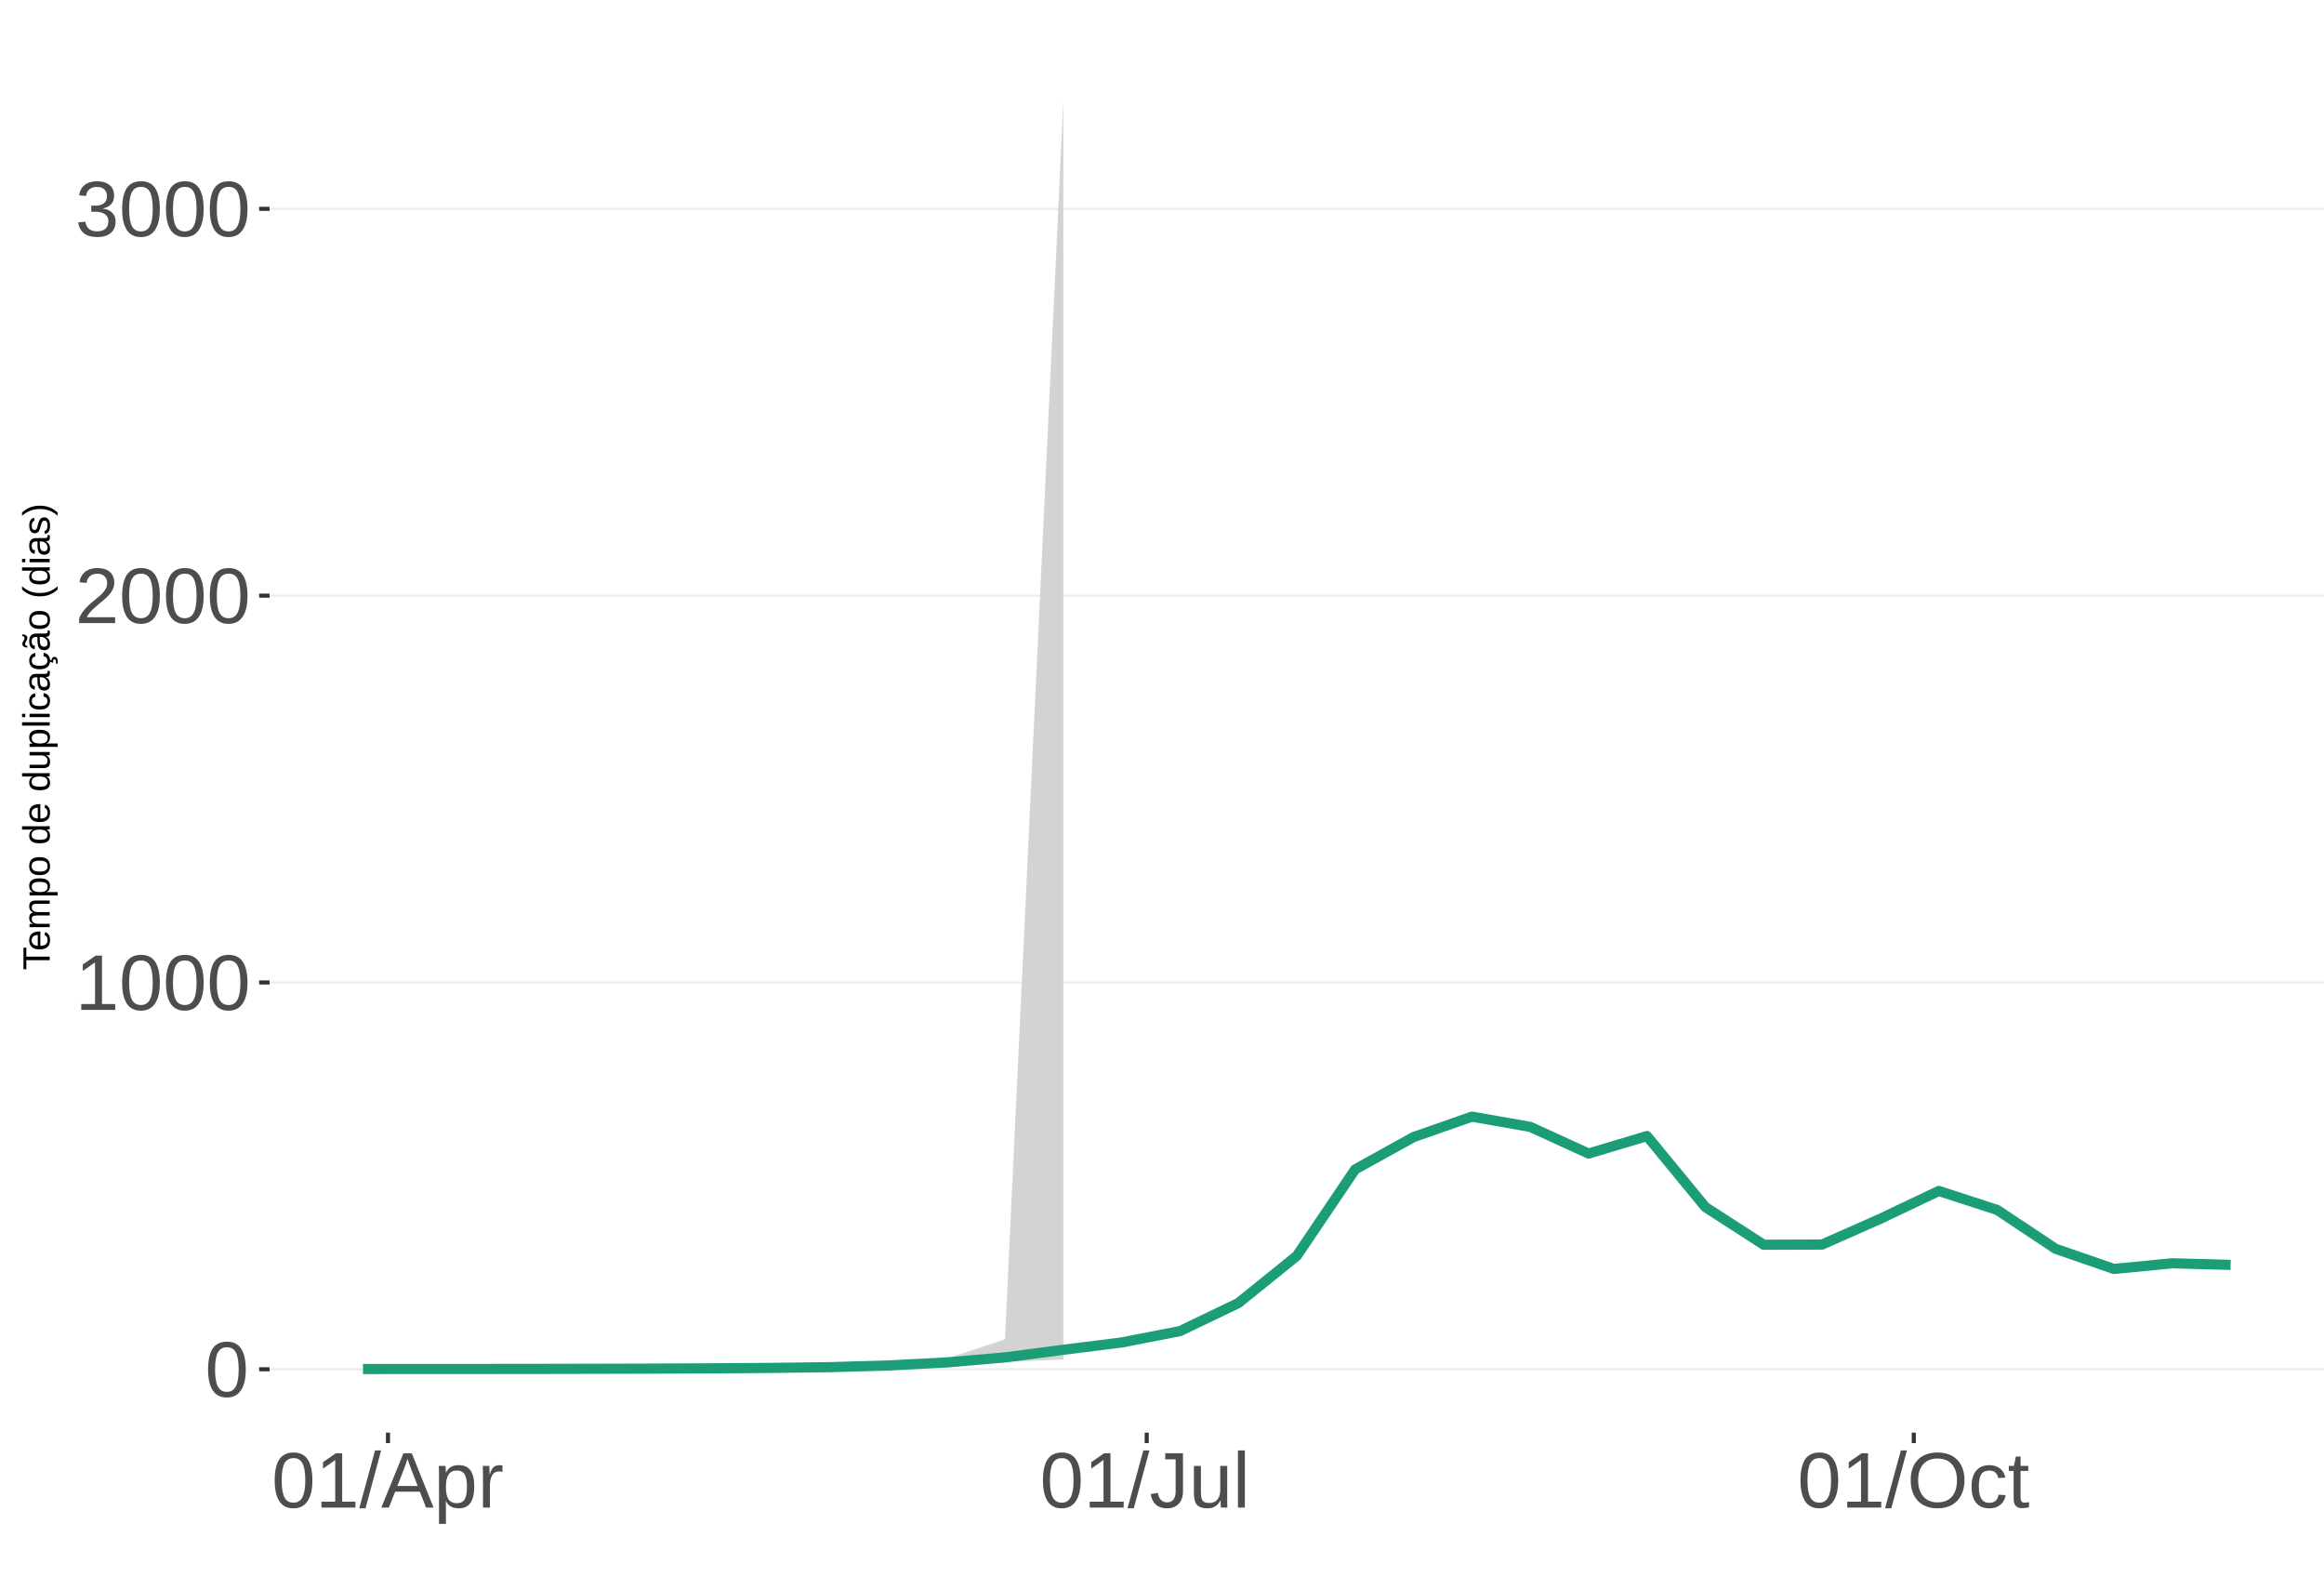
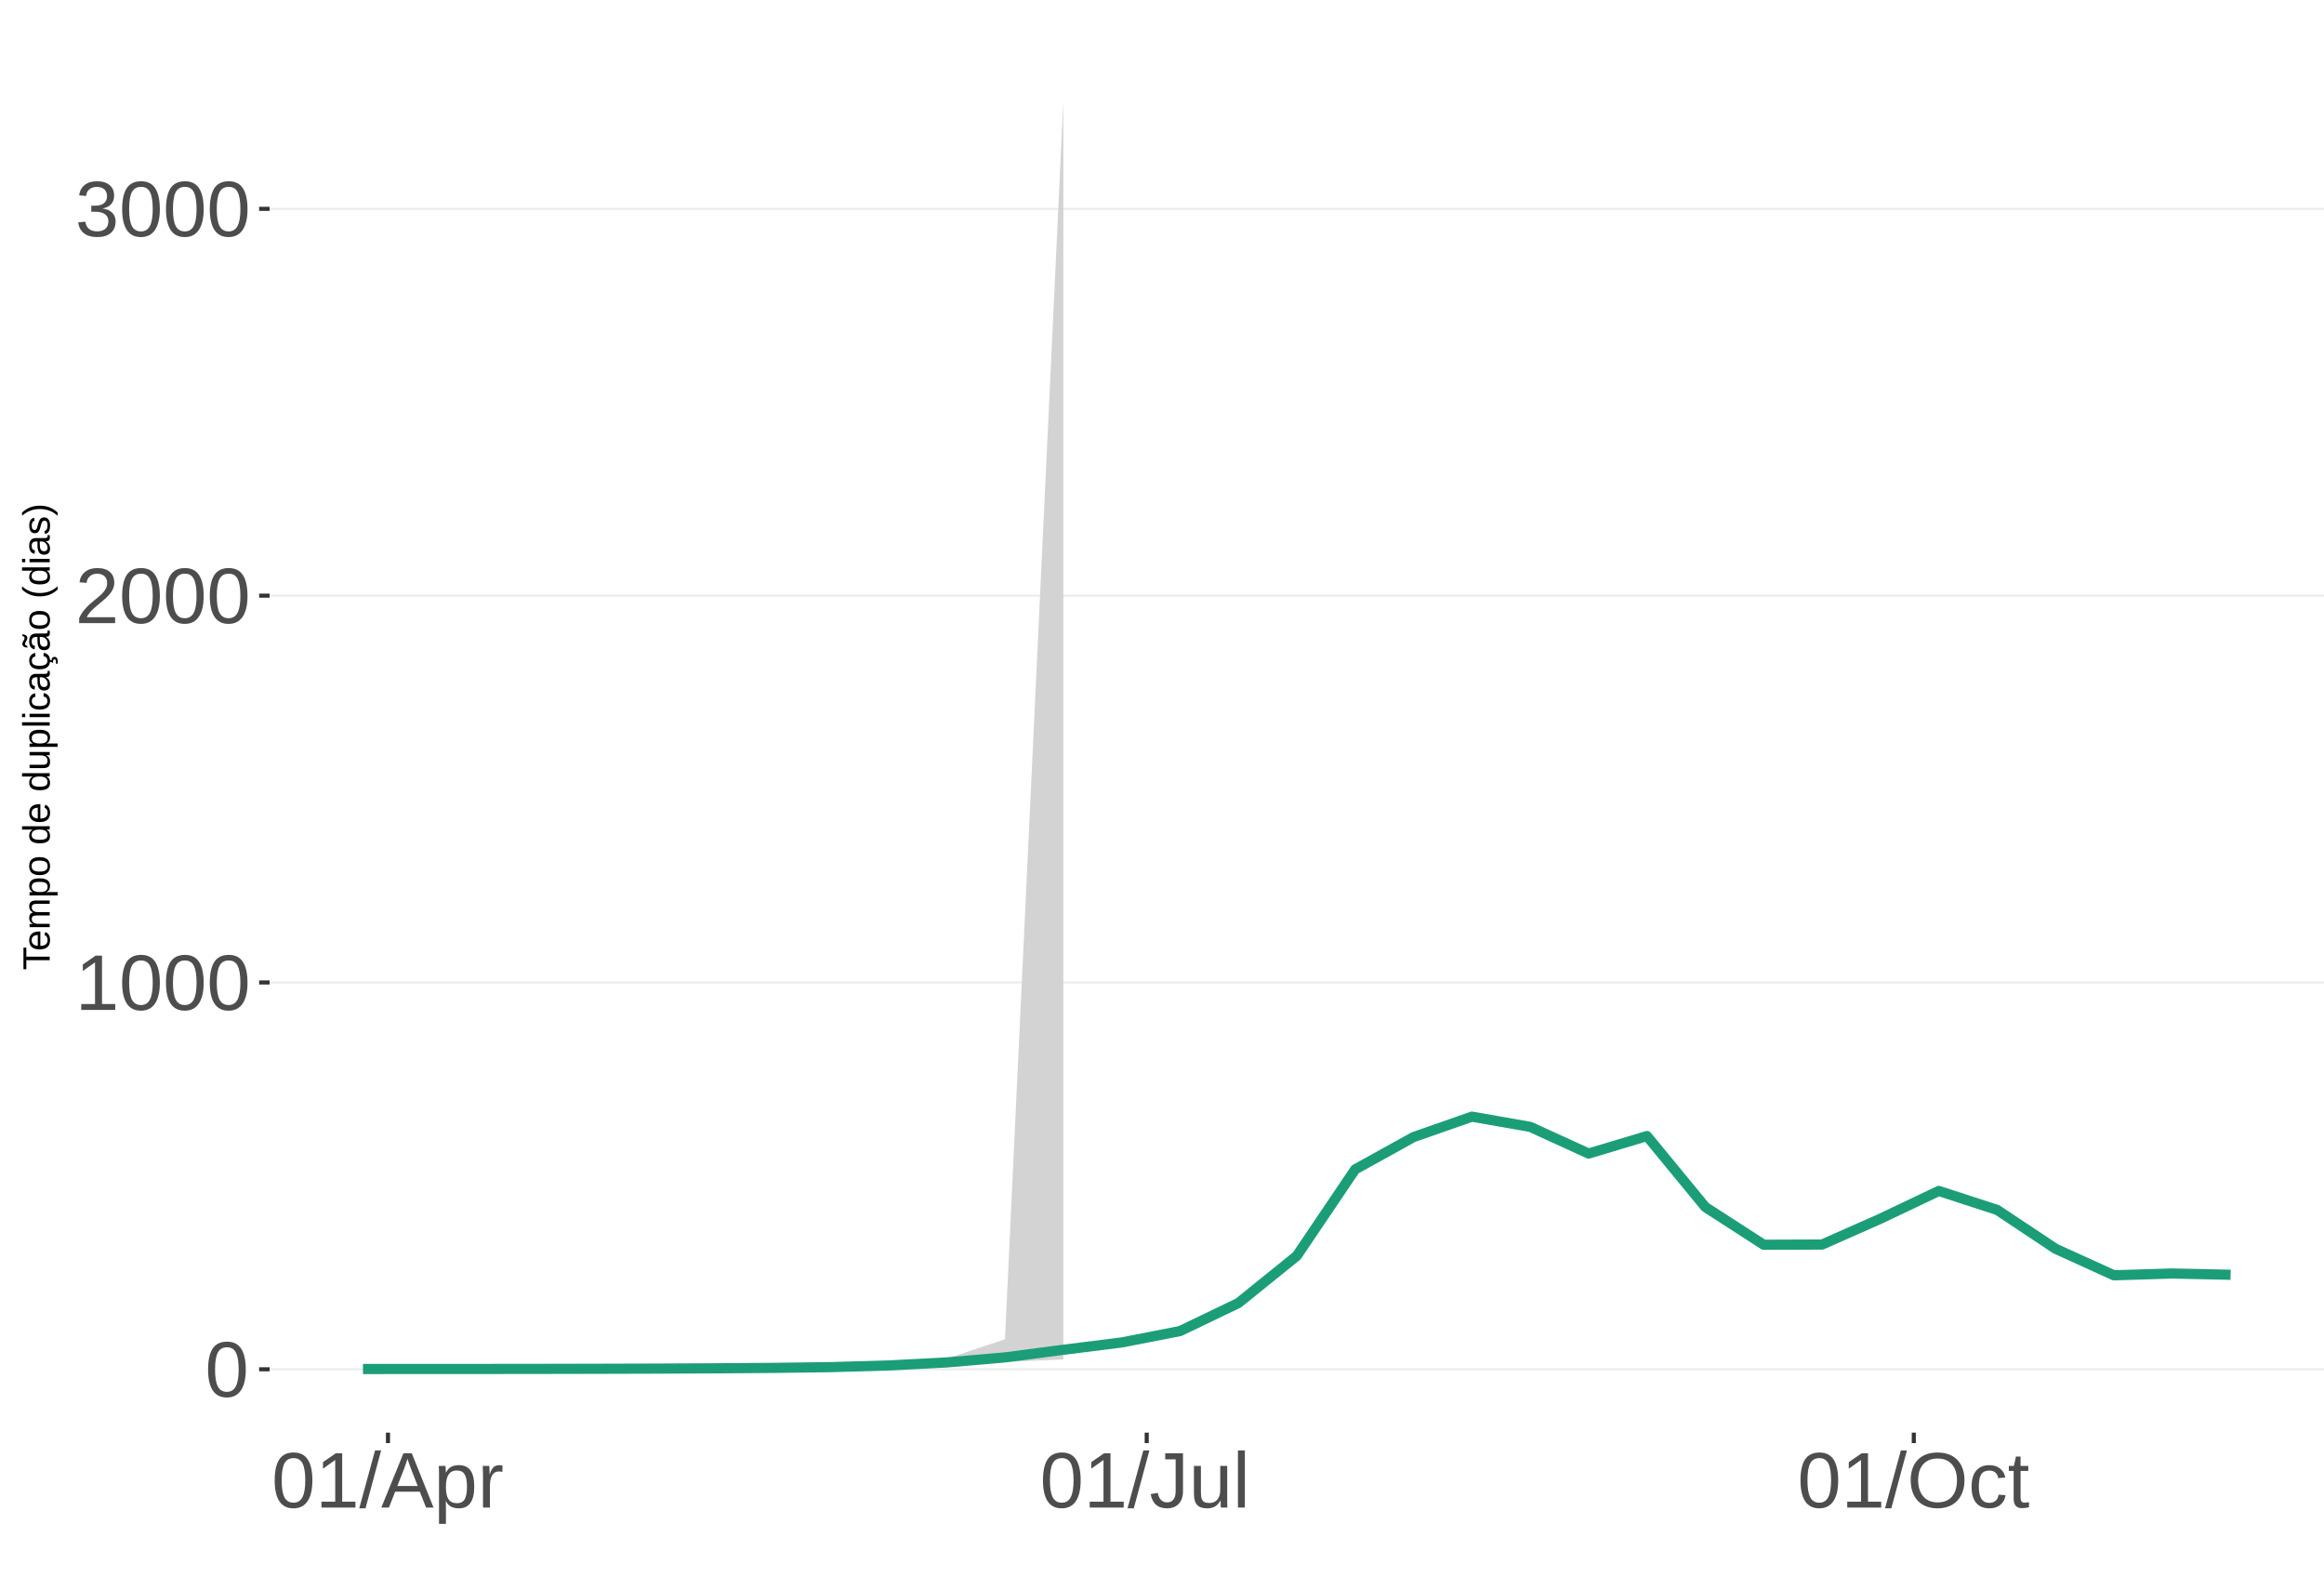
<svg xmlns="http://www.w3.org/2000/svg" xmlns:xlink="http://www.w3.org/1999/xlink" width="609pt" height="413pt" viewBox="0 0 609 413" version="1.1">
  <defs>
    <g>
      <symbol overflow="visible" id="glyph0-0">
        <path style="stroke:none;" d="M 2.062 -14.219 L 13.422 -14.219 L 13.422 0 L 2.062 0 Z M 2.828 -13.438 L 2.828 -0.766 L 12.641 -0.766 L 12.641 -13.438 Z M 2.828 -13.438 " />
      </symbol>
      <symbol overflow="visible" id="glyph0-1">
        <path style="stroke:none;" d="M 10.688 -7.109 C 10.688 -4.734 10.266 -2.922 9.422 -1.672 C 8.586 -0.422 7.352 0.203 5.719 0.203 C 4.082 0.203 2.852 -0.414 2.031 -1.656 C 1.219 -2.906 0.812 -4.723 0.812 -7.109 C 0.812 -9.547 1.207 -11.375 2 -12.594 C 2.801 -13.812 4.062 -14.422 5.781 -14.422 C 7.457 -14.422 8.691 -13.805 9.484 -12.578 C 10.285 -11.348 10.688 -9.523 10.688 -7.109 Z M 8.828 -7.109 C 8.828 -9.16 8.586 -10.645 8.109 -11.562 C 7.641 -12.488 6.863 -12.953 5.781 -12.953 C 4.664 -12.953 3.863 -12.5 3.375 -11.594 C 2.883 -10.688 2.641 -9.191 2.641 -7.109 C 2.641 -5.086 2.883 -3.609 3.375 -2.672 C 3.875 -1.742 4.66 -1.281 5.734 -1.281 C 6.805 -1.281 7.586 -1.754 8.078 -2.703 C 8.578 -3.66 8.828 -5.129 8.828 -7.109 Z M 8.828 -7.109 " />
      </symbol>
      <symbol overflow="visible" id="glyph0-2">
        <path style="stroke:none;" d="M 1.578 0 L 1.578 -1.547 L 5.188 -1.547 L 5.188 -12.469 L 1.984 -10.188 L 1.984 -11.906 L 5.344 -14.219 L 7.016 -14.219 L 7.016 -1.547 L 10.484 -1.547 L 10.484 0 Z M 1.578 0 " />
      </symbol>
      <symbol overflow="visible" id="glyph0-3">
        <path style="stroke:none;" d="M 1.031 0 L 1.031 -1.281 C 1.375 -2.07 1.789 -2.766 2.281 -3.359 C 2.781 -3.961 3.301 -4.508 3.844 -5 C 4.395 -5.488 4.938 -5.941 5.469 -6.359 C 6.008 -6.773 6.492 -7.191 6.922 -7.609 C 7.348 -8.023 7.691 -8.461 7.953 -8.922 C 8.223 -9.379 8.359 -9.895 8.359 -10.469 C 8.359 -11.25 8.129 -11.852 7.672 -12.281 C 7.211 -12.719 6.578 -12.938 5.766 -12.938 C 4.992 -12.938 4.359 -12.723 3.859 -12.297 C 3.359 -11.879 3.062 -11.289 2.969 -10.531 L 1.125 -10.703 C 1.258 -11.836 1.738 -12.738 2.562 -13.406 C 3.395 -14.082 4.461 -14.422 5.766 -14.422 C 7.203 -14.422 8.305 -14.082 9.078 -13.406 C 9.848 -12.727 10.234 -11.77 10.234 -10.531 C 10.234 -9.977 10.102 -9.426 9.844 -8.875 C 9.594 -8.332 9.219 -7.789 8.719 -7.25 C 8.227 -6.707 7.281 -5.863 5.875 -4.719 C 5.094 -4.082 4.473 -3.508 4.016 -3 C 3.566 -2.5 3.238 -2.016 3.031 -1.547 L 10.453 -1.547 L 10.453 0 Z M 1.031 0 " />
      </symbol>
      <symbol overflow="visible" id="glyph0-4">
        <path style="stroke:none;" d="M 10.578 -3.922 C 10.578 -2.609 10.16 -1.594 9.328 -0.875 C 8.492 -0.156 7.305 0.203 5.766 0.203 C 4.316 0.203 3.164 -0.117 2.312 -0.766 C 1.457 -1.422 0.945 -2.383 0.781 -3.656 L 2.656 -3.828 C 2.906 -2.141 3.941 -1.297 5.766 -1.297 C 6.672 -1.297 7.383 -1.52 7.906 -1.969 C 8.426 -2.426 8.688 -3.098 8.688 -3.984 C 8.688 -4.754 8.391 -5.352 7.797 -5.781 C 7.203 -6.219 6.344 -6.438 5.219 -6.438 L 4.203 -6.438 L 4.203 -8.016 L 5.188 -8.016 C 6.176 -8.016 6.945 -8.227 7.5 -8.656 C 8.051 -9.094 8.328 -9.695 8.328 -10.469 C 8.328 -11.227 8.102 -11.828 7.656 -12.266 C 7.207 -12.711 6.539 -12.938 5.656 -12.938 C 4.852 -12.938 4.203 -12.727 3.703 -12.312 C 3.211 -11.906 2.93 -11.328 2.859 -10.578 L 1.031 -10.719 C 1.164 -11.883 1.645 -12.789 2.469 -13.438 C 3.301 -14.094 4.367 -14.422 5.672 -14.422 C 7.098 -14.422 8.207 -14.086 9 -13.422 C 9.789 -12.766 10.188 -11.844 10.188 -10.656 C 10.188 -9.75 9.93 -9.008 9.422 -8.438 C 8.91 -7.875 8.176 -7.492 7.219 -7.297 L 7.219 -7.25 C 8.281 -7.133 9.102 -6.773 9.688 -6.172 C 10.281 -5.578 10.578 -4.828 10.578 -3.922 Z M 10.578 -3.922 " />
      </symbol>
      <symbol overflow="visible" id="glyph0-5">
        <path style="stroke:none;" d="M 0 0.203 L 4.141 -14.969 L 5.734 -14.969 L 1.641 0.203 Z M 0 0.203 " />
      </symbol>
      <symbol overflow="visible" id="glyph0-6">
        <path style="stroke:none;" d="M 11.766 0 L 10.141 -4.156 L 3.672 -4.156 L 2.031 0 L 0.047 0 L 5.844 -14.219 L 8.031 -14.219 L 13.734 0 Z M 6.906 -12.766 L 6.812 -12.469 C 6.645 -11.914 6.398 -11.203 6.078 -10.328 L 4.25 -5.656 L 9.578 -5.656 L 7.75 -10.344 C 7.562 -10.812 7.375 -11.336 7.188 -11.922 Z M 6.906 -12.766 " />
      </symbol>
      <symbol overflow="visible" id="glyph0-7">
        <path style="stroke:none;" d="M 10.625 -5.5 C 10.625 -1.695 9.285 0.203 6.609 0.203 C 4.922 0.203 3.789 -0.426 3.219 -1.688 L 3.172 -1.688 C 3.191 -1.633 3.203 -1.066 3.203 0.016 L 3.203 4.281 L 1.391 4.281 L 1.391 -8.688 C 1.391 -9.812 1.367 -10.551 1.328 -10.906 L 3.094 -10.906 C 3.094 -10.883 3.098 -10.789 3.109 -10.625 C 3.129 -10.457 3.145 -10.203 3.156 -9.859 C 3.176 -9.516 3.188 -9.281 3.188 -9.156 L 3.234 -9.156 C 3.555 -9.832 3.984 -10.328 4.516 -10.641 C 5.047 -10.953 5.742 -11.109 6.609 -11.109 C 7.953 -11.109 8.957 -10.656 9.625 -9.75 C 10.289 -8.852 10.625 -7.438 10.625 -5.5 Z M 8.719 -5.469 C 8.719 -6.988 8.508 -8.07 8.094 -8.719 C 7.688 -9.375 7.035 -9.703 6.141 -9.703 C 5.422 -9.703 4.859 -9.551 4.453 -9.25 C 4.047 -8.945 3.734 -8.473 3.516 -7.828 C 3.305 -7.191 3.203 -6.359 3.203 -5.328 C 3.203 -3.891 3.43 -2.832 3.891 -2.156 C 4.348 -1.477 5.094 -1.141 6.125 -1.141 C 7.02 -1.141 7.676 -1.469 8.094 -2.125 C 8.508 -2.789 8.719 -3.906 8.719 -5.469 Z M 8.719 -5.469 " />
      </symbol>
      <symbol overflow="visible" id="glyph0-8">
        <path style="stroke:none;" d="M 1.438 0 L 1.438 -8.375 C 1.438 -9.133 1.414 -9.977 1.375 -10.906 L 3.094 -10.906 C 3.145 -9.676 3.172 -8.938 3.172 -8.688 L 3.203 -8.688 C 3.492 -9.625 3.828 -10.258 4.203 -10.594 C 4.578 -10.938 5.109 -11.109 5.797 -11.109 C 6.035 -11.109 6.281 -11.078 6.531 -11.016 L 6.531 -9.344 C 6.289 -9.414 5.969 -9.453 5.562 -9.453 C 4.812 -9.453 4.238 -9.125 3.844 -8.469 C 3.445 -7.82 3.25 -6.895 3.25 -5.688 L 3.25 0 Z M 1.438 0 " />
      </symbol>
      <symbol overflow="visible" id="glyph0-9">
        <path style="stroke:none;" d="M 4.609 0.203 C 2.203 0.203 0.773 -1.039 0.328 -3.531 L 2.203 -3.844 C 2.328 -3.062 2.598 -2.453 3.016 -2.016 C 3.441 -1.578 3.977 -1.359 4.625 -1.359 C 5.32 -1.359 5.867 -1.598 6.266 -2.078 C 6.672 -2.555 6.875 -3.266 6.875 -4.203 L 6.875 -12.641 L 4.141 -12.641 L 4.141 -14.219 L 8.797 -14.219 L 8.797 -4.234 C 8.797 -2.859 8.422 -1.773 7.672 -0.984 C 6.93 -0.191 5.91 0.203 4.609 0.203 Z M 4.609 0.203 " />
      </symbol>
      <symbol overflow="visible" id="glyph0-10">
        <path style="stroke:none;" d="M 3.172 -10.906 L 3.172 -4 C 3.172 -3.281 3.238 -2.719 3.375 -2.312 C 3.52 -1.914 3.742 -1.629 4.047 -1.453 C 4.359 -1.285 4.816 -1.203 5.422 -1.203 C 6.297 -1.203 6.984 -1.5 7.484 -2.094 C 7.984 -2.695 8.234 -3.531 8.234 -4.594 L 8.234 -10.906 L 10.062 -10.906 L 10.062 -2.328 C 10.062 -1.055 10.078 -0.281 10.109 0 L 8.406 0 C 8.395 -0.031 8.383 -0.117 8.375 -0.266 C 8.375 -0.422 8.367 -0.594 8.359 -0.781 C 8.348 -0.969 8.336 -1.328 8.328 -1.859 L 8.297 -1.859 C 7.879 -1.109 7.395 -0.578 6.844 -0.266 C 6.289 0.047 5.609 0.203 4.797 0.203 C 3.598 0.203 2.723 -0.094 2.172 -0.688 C 1.617 -1.281 1.344 -2.266 1.344 -3.641 L 1.344 -10.906 Z M 3.172 -10.906 " />
      </symbol>
      <symbol overflow="visible" id="glyph0-11">
        <path style="stroke:none;" d="M 1.391 0 L 1.391 -14.969 L 3.203 -14.969 L 3.203 0 Z M 1.391 0 " />
      </symbol>
      <symbol overflow="visible" id="glyph0-12">
        <path style="stroke:none;" d="M 15.078 -7.172 C 15.078 -5.68 14.789 -4.379 14.219 -3.266 C 13.656 -2.148 12.844 -1.289 11.781 -0.688 C 10.719 -0.094 9.461 0.203 8.016 0.203 C 6.555 0.203 5.297 -0.094 4.234 -0.688 C 3.18 -1.281 2.375 -2.133 1.812 -3.25 C 1.258 -4.375 0.984 -5.68 0.984 -7.172 C 0.984 -9.441 1.602 -11.219 2.844 -12.5 C 4.082 -13.781 5.812 -14.422 8.031 -14.422 C 9.477 -14.422 10.734 -14.133 11.797 -13.562 C 12.859 -12.988 13.672 -12.148 14.234 -11.047 C 14.797 -9.953 15.078 -8.66 15.078 -7.172 Z M 13.109 -7.172 C 13.109 -8.941 12.664 -10.328 11.781 -11.328 C 10.895 -12.336 9.645 -12.844 8.031 -12.844 C 6.406 -12.844 5.148 -12.344 4.266 -11.344 C 3.379 -10.352 2.938 -8.961 2.938 -7.172 C 2.938 -5.391 3.383 -3.973 4.281 -2.922 C 5.176 -1.879 6.422 -1.359 8.016 -1.359 C 9.66 -1.359 10.922 -1.863 11.797 -2.875 C 12.672 -3.883 13.109 -5.316 13.109 -7.172 Z M 13.109 -7.172 " />
      </symbol>
      <symbol overflow="visible" id="glyph0-13">
        <path style="stroke:none;" d="M 2.781 -5.5 C 2.781 -4.051 3.004 -2.977 3.453 -2.281 C 3.91 -1.582 4.602 -1.234 5.531 -1.234 C 6.176 -1.234 6.711 -1.406 7.141 -1.75 C 7.578 -2.102 7.848 -2.645 7.953 -3.375 L 9.781 -3.25 C 9.645 -2.195 9.195 -1.359 8.438 -0.734 C 7.688 -0.109 6.734 0.203 5.578 0.203 C 4.047 0.203 2.879 -0.273 2.078 -1.234 C 1.273 -2.203 0.875 -3.613 0.875 -5.469 C 0.875 -7.301 1.273 -8.695 2.078 -9.656 C 2.891 -10.625 4.051 -11.109 5.562 -11.109 C 6.676 -11.109 7.598 -10.816 8.328 -10.234 C 9.066 -9.66 9.531 -8.867 9.719 -7.859 L 7.859 -7.719 C 7.766 -8.32 7.523 -8.801 7.141 -9.156 C 6.754 -9.508 6.207 -9.688 5.5 -9.688 C 4.539 -9.688 3.848 -9.367 3.422 -8.734 C 2.992 -8.098 2.781 -7.02 2.781 -5.5 Z M 2.781 -5.5 " />
      </symbol>
      <symbol overflow="visible" id="glyph0-14">
        <path style="stroke:none;" d="M 5.594 -0.078 C 4.988 0.078 4.375 0.156 3.75 0.156 C 2.301 0.156 1.578 -0.664 1.578 -2.312 L 1.578 -9.594 L 0.312 -9.594 L 0.312 -10.906 L 1.641 -10.906 L 2.172 -13.359 L 3.391 -13.359 L 3.391 -10.906 L 5.406 -10.906 L 5.406 -9.594 L 3.391 -9.594 L 3.391 -2.703 C 3.391 -2.18 3.473 -1.812 3.641 -1.594 C 3.816 -1.383 4.113 -1.281 4.531 -1.281 C 4.781 -1.281 5.133 -1.328 5.594 -1.422 Z M 5.594 -0.078 " />
      </symbol>
      <symbol overflow="visible" id="glyph1-0">
        <path style="stroke:none;" d="M -6.875 -1 L -6.875 -6.5 L 0 -6.5 L 0 -1 Z M -6.516 -1.375 L -0.375 -1.375 L -0.375 -6.125 L -6.516 -6.125 Z M -6.516 -1.375 " />
      </symbol>
      <symbol overflow="visible" id="glyph1-1">
        <path style="stroke:none;" d="M -6.125 -3.516 L 0 -3.516 L 0 -2.594 L -6.125 -2.594 L -6.125 -0.219 L -6.875 -0.219 L -6.875 -5.875 L -6.125 -5.875 Z M -6.125 -3.516 " />
      </symbol>
      <symbol overflow="visible" id="glyph1-2">
        <path style="stroke:none;" d="M -2.453 -1.344 C -1.848 -1.344 -1.379 -1.469 -1.047 -1.719 C -0.723 -1.969 -0.562 -2.336 -0.562 -2.828 C -0.562 -3.203 -0.633 -3.504 -0.781 -3.734 C -0.938 -3.961 -1.133 -4.117 -1.375 -4.203 L -1.156 -4.969 C -0.32 -4.656 0.094 -3.941 0.094 -2.828 C 0.094 -2.047 -0.133 -1.445 -0.594 -1.031 C -1.062 -0.625 -1.754 -0.422 -2.672 -0.422 C -3.547 -0.422 -4.211 -0.625 -4.672 -1.031 C -5.141 -1.445 -5.375 -2.031 -5.375 -2.781 C -5.375 -4.344 -4.441 -5.125 -2.578 -5.125 L -2.453 -5.125 Z M -3.125 -4.203 C -3.688 -4.16 -4.094 -4.02 -4.344 -3.781 C -4.602 -3.551 -4.734 -3.219 -4.734 -2.781 C -4.734 -2.352 -4.586 -2.016 -4.297 -1.766 C -4.016 -1.516 -3.625 -1.379 -3.125 -1.359 Z M -3.125 -4.203 " />
      </symbol>
      <symbol overflow="visible" id="glyph1-3">
        <path style="stroke:none;" d="M 0 -3.75 L -3.344 -3.75 C -3.852 -3.75 -4.207 -3.676 -4.406 -3.531 C -4.602 -3.395 -4.703 -3.145 -4.703 -2.781 C -4.703 -2.406 -4.555 -2.109 -4.266 -1.891 C -3.984 -1.672 -3.582 -1.562 -3.062 -1.562 L 0 -1.562 L 0 -0.688 L -4.156 -0.688 C -4.77 -0.688 -5.145 -0.68 -5.281 -0.672 L -5.281 -1.5 C -5.27 -1.5 -5.227 -1.5 -5.156 -1.5 C -5.082 -1.508 -5 -1.516 -4.906 -1.516 C -4.812 -1.523 -4.633 -1.531 -4.375 -1.531 L -4.375 -1.547 C -4.75 -1.734 -5.008 -1.945 -5.156 -2.188 C -5.301 -2.438 -5.375 -2.738 -5.375 -3.094 C -5.375 -3.488 -5.297 -3.801 -5.141 -4.031 C -4.984 -4.27 -4.727 -4.438 -4.375 -4.531 L -4.375 -4.547 C -4.727 -4.723 -4.984 -4.941 -5.141 -5.203 C -5.297 -5.461 -5.375 -5.773 -5.375 -6.141 C -5.375 -6.672 -5.227 -7.055 -4.938 -7.297 C -4.656 -7.547 -4.18 -7.672 -3.516 -7.672 L 0 -7.672 L 0 -6.797 L -3.344 -6.797 C -3.852 -6.797 -4.207 -6.723 -4.406 -6.578 C -4.602 -6.441 -4.703 -6.191 -4.703 -5.828 C -4.703 -5.453 -4.555 -5.156 -4.266 -4.938 C -3.984 -4.727 -3.582 -4.625 -3.062 -4.625 L 0 -4.625 Z M 0 -3.75 " />
      </symbol>
      <symbol overflow="visible" id="glyph1-4">
        <path style="stroke:none;" d="M -2.672 -5.141 C -0.828 -5.141 0.094 -4.492 0.094 -3.203 C 0.094 -2.391 -0.211 -1.844 -0.828 -1.562 L -0.828 -1.531 C -0.797 -1.539 -0.516 -1.547 0.016 -1.547 L 2.078 -1.547 L 2.078 -0.672 L -4.203 -0.672 C -4.742 -0.672 -5.102 -0.66 -5.281 -0.641 L -5.281 -1.5 C -5.27 -1.5 -5.223 -1.5 -5.141 -1.5 C -5.066 -1.508 -4.945 -1.52 -4.781 -1.531 C -4.613 -1.539 -4.5 -1.547 -4.438 -1.547 L -4.438 -1.562 C -4.758 -1.719 -4.992 -1.922 -5.141 -2.172 C -5.297 -2.43 -5.375 -2.773 -5.375 -3.203 C -5.375 -3.848 -5.156 -4.332 -4.719 -4.656 C -4.281 -4.977 -3.598 -5.141 -2.672 -5.141 Z M -2.641 -4.219 C -3.379 -4.219 -3.906 -4.117 -4.219 -3.922 C -4.539 -3.723 -4.703 -3.406 -4.703 -2.969 C -4.703 -2.625 -4.629 -2.352 -4.484 -2.156 C -4.336 -1.957 -4.109 -1.805 -3.797 -1.703 C -3.484 -1.598 -3.078 -1.547 -2.578 -1.547 C -1.879 -1.547 -1.363 -1.656 -1.031 -1.875 C -0.707 -2.102 -0.547 -2.469 -0.547 -2.969 C -0.547 -3.406 -0.707 -3.723 -1.031 -3.922 C -1.352 -4.117 -1.891 -4.219 -2.641 -4.219 Z M -2.641 -4.219 " />
      </symbol>
      <symbol overflow="visible" id="glyph1-5">
        <path style="stroke:none;" d="M -2.641 -5.141 C -1.723 -5.141 -1.035 -4.938 -0.578 -4.531 C -0.129 -4.125 0.094 -3.535 0.094 -2.766 C 0.094 -1.992 -0.141 -1.41 -0.609 -1.016 C -1.078 -0.617 -1.754 -0.422 -2.641 -0.422 C -4.461 -0.422 -5.375 -1.207 -5.375 -2.781 C -5.375 -3.594 -5.148 -4.188 -4.703 -4.562 C -4.266 -4.945 -3.578 -5.141 -2.641 -5.141 Z M -2.641 -4.219 C -3.367 -4.219 -3.898 -4.109 -4.234 -3.891 C -4.566 -3.672 -4.734 -3.305 -4.734 -2.797 C -4.734 -2.285 -4.562 -1.914 -4.219 -1.688 C -3.883 -1.457 -3.359 -1.344 -2.641 -1.344 C -1.953 -1.344 -1.43 -1.453 -1.078 -1.672 C -0.723 -1.898 -0.547 -2.258 -0.547 -2.75 C -0.547 -3.281 -0.711 -3.656 -1.047 -3.875 C -1.391 -4.102 -1.922 -4.219 -2.641 -4.219 Z M -2.641 -4.219 " />
      </symbol>
      <symbol overflow="visible" id="glyph1-6">
        <path style="stroke:none;" d="" />
      </symbol>
      <symbol overflow="visible" id="glyph1-7">
        <path style="stroke:none;" d="M -0.844 -4.016 C -0.508 -3.848 -0.27 -3.629 -0.125 -3.359 C 0.02 -3.086 0.094 -2.754 0.094 -2.359 C 0.094 -1.691 -0.129 -1.203 -0.578 -0.891 C -1.023 -0.578 -1.707 -0.422 -2.625 -0.422 C -4.457 -0.422 -5.375 -1.066 -5.375 -2.359 C -5.375 -2.766 -5.301 -3.098 -5.156 -3.359 C -5.008 -3.629 -4.781 -3.848 -4.469 -4.016 L -7.25 -4.016 L -7.25 -4.891 L -1.094 -4.891 C -0.539 -4.891 -0.176 -4.898 0 -4.922 L 0 -4.078 C -0.051 -4.066 -0.172 -4.055 -0.359 -4.047 C -0.547 -4.035 -0.707 -4.031 -0.844 -4.031 Z M -2.641 -1.344 C -1.898 -1.344 -1.367 -1.438 -1.047 -1.625 C -0.734 -1.82 -0.578 -2.145 -0.578 -2.594 C -0.578 -3.082 -0.75 -3.441 -1.094 -3.672 C -1.438 -3.898 -1.973 -4.016 -2.703 -4.016 C -3.398 -4.016 -3.91 -3.898 -4.234 -3.672 C -4.566 -3.441 -4.734 -3.082 -4.734 -2.594 C -4.734 -2.156 -4.566 -1.836 -4.234 -1.641 C -3.91 -1.441 -3.379 -1.344 -2.641 -1.344 Z M -2.641 -1.344 " />
      </symbol>
      <symbol overflow="visible" id="glyph1-8">
        <path style="stroke:none;" d="M -5.281 -1.531 L -1.938 -1.531 C -1.582 -1.531 -1.305 -1.562 -1.109 -1.625 C -0.922 -1.695 -0.785 -1.805 -0.703 -1.953 C -0.617 -2.109 -0.578 -2.332 -0.578 -2.625 C -0.578 -3.039 -0.723 -3.367 -1.016 -3.609 C -1.305 -3.859 -1.707 -3.984 -2.219 -3.984 L -5.281 -3.984 L -5.281 -4.875 L -1.125 -4.875 C -0.508 -4.875 -0.133 -4.879 0 -4.891 L 0 -4.062 C -0.02 -4.062 -0.062 -4.055 -0.125 -4.047 C -0.195 -4.047 -0.281 -4.039 -0.375 -4.031 C -0.469 -4.031 -0.645 -4.031 -0.906 -4.031 L -0.906 -4.016 C -0.539 -3.816 -0.281 -3.582 -0.125 -3.312 C 0.02 -3.051 0.094 -2.723 0.094 -2.328 C 0.094 -1.742 -0.047 -1.316 -0.328 -1.047 C -0.617 -0.785 -1.098 -0.656 -1.766 -0.656 L -5.281 -0.656 Z M -5.281 -1.531 " />
      </symbol>
      <symbol overflow="visible" id="glyph1-9">
        <path style="stroke:none;" d="M 0 -0.672 L -7.25 -0.672 L -7.25 -1.547 L 0 -1.547 Z M 0 -0.672 " />
      </symbol>
      <symbol overflow="visible" id="glyph1-10">
        <path style="stroke:none;" d="M -6.406 -0.672 L -7.25 -0.672 L -7.25 -1.547 L -6.406 -1.547 Z M 0 -0.672 L -5.281 -0.672 L -5.281 -1.547 L 0 -1.547 Z M 0 -0.672 " />
      </symbol>
      <symbol overflow="visible" id="glyph1-11">
        <path style="stroke:none;" d="M -2.672 -1.344 C -1.961 -1.344 -1.438 -1.453 -1.094 -1.672 C -0.758 -1.891 -0.594 -2.223 -0.594 -2.672 C -0.594 -2.984 -0.676 -3.242 -0.844 -3.453 C -1.02 -3.672 -1.281 -3.801 -1.625 -3.844 L -1.578 -4.734 C -1.066 -4.672 -0.66 -4.457 -0.359 -4.094 C -0.055 -3.727 0.094 -3.266 0.094 -2.703 C 0.094 -1.961 -0.133 -1.395 -0.594 -1 C -1.062 -0.613 -1.742 -0.422 -2.641 -0.422 C -3.535 -0.422 -4.211 -0.613 -4.672 -1 C -5.141 -1.395 -5.375 -1.957 -5.375 -2.688 C -5.375 -3.227 -5.234 -3.676 -4.953 -4.031 C -4.68 -4.395 -4.297 -4.617 -3.797 -4.703 L -3.734 -3.797 C -4.023 -3.754 -4.254 -3.641 -4.422 -3.453 C -4.598 -3.266 -4.688 -3.004 -4.688 -2.672 C -4.688 -2.203 -4.531 -1.863 -4.219 -1.656 C -3.914 -1.445 -3.398 -1.344 -2.672 -1.344 Z M -2.672 -1.344 " />
      </symbol>
      <symbol overflow="visible" id="glyph1-12">
        <path style="stroke:none;" d="M 0.094 -2.016 C 0.094 -1.484 -0.047 -1.082 -0.328 -0.812 C -0.609 -0.551 -0.988 -0.422 -1.469 -0.422 C -2.02 -0.422 -2.441 -0.598 -2.734 -0.953 C -3.023 -1.316 -3.18 -1.898 -3.203 -2.703 L -3.219 -3.891 L -3.516 -3.891 C -3.941 -3.891 -4.25 -3.797 -4.438 -3.609 C -4.625 -3.43 -4.719 -3.148 -4.719 -2.766 C -4.719 -2.367 -4.648 -2.078 -4.516 -1.891 C -4.379 -1.711 -4.164 -1.609 -3.875 -1.578 L -3.953 -0.656 C -4.898 -0.812 -5.375 -1.52 -5.375 -2.781 C -5.375 -3.445 -5.223 -3.945 -4.922 -4.281 C -4.617 -4.613 -4.18 -4.781 -3.609 -4.781 L -1.328 -4.781 C -1.066 -4.781 -0.867 -4.812 -0.734 -4.875 C -0.609 -4.945 -0.547 -5.082 -0.547 -5.281 C -0.547 -5.363 -0.555 -5.457 -0.578 -5.562 L -0.031 -5.562 C 0.02 -5.344 0.047 -5.117 0.047 -4.891 C 0.047 -4.555 -0.035 -4.316 -0.203 -4.172 C -0.379 -4.023 -0.648 -3.941 -1.016 -3.922 L -1.016 -3.891 C -0.609 -3.672 -0.32 -3.41 -0.156 -3.109 C 0.008 -2.805 0.094 -2.441 0.094 -2.016 Z M -0.562 -2.219 C -0.562 -2.539 -0.633 -2.828 -0.781 -3.078 C -0.926 -3.328 -1.125 -3.523 -1.375 -3.672 C -1.633 -3.816 -1.898 -3.891 -2.172 -3.891 L -2.609 -3.891 L -2.594 -2.938 C -2.582 -2.52 -2.535 -2.203 -2.453 -1.984 C -2.379 -1.773 -2.258 -1.613 -2.094 -1.5 C -1.938 -1.383 -1.723 -1.328 -1.453 -1.328 C -1.172 -1.328 -0.953 -1.406 -0.797 -1.562 C -0.641 -1.719 -0.562 -1.938 -0.562 -2.219 Z M -0.562 -2.219 " />
      </symbol>
      <symbol overflow="visible" id="glyph1-13">
        <path style="stroke:none;" d="M -2.672 -1.344 C -1.961 -1.344 -1.438 -1.453 -1.094 -1.672 C -0.758 -1.891 -0.594 -2.223 -0.594 -2.672 C -0.594 -2.984 -0.676 -3.242 -0.844 -3.453 C -1.02 -3.672 -1.281 -3.801 -1.625 -3.844 L -1.578 -4.734 C -1.066 -4.672 -0.66 -4.457 -0.359 -4.094 C -0.055 -3.727 0.094 -3.266 0.094 -2.703 C 0.094 -1.961 -0.133 -1.395 -0.594 -1 C -1.062 -0.613 -1.742 -0.422 -2.641 -0.422 C -3.535 -0.422 -4.211 -0.613 -4.672 -1 C -5.141 -1.395 -5.375 -1.957 -5.375 -2.688 C -5.375 -3.227 -5.234 -3.676 -4.953 -4.031 C -4.68 -4.395 -4.297 -4.617 -3.797 -4.703 L -3.734 -3.797 C -4.023 -3.754 -4.254 -3.641 -4.422 -3.453 C -4.598 -3.266 -4.688 -3.004 -4.688 -2.672 C -4.688 -2.203 -4.531 -1.863 -4.219 -1.656 C -3.914 -1.445 -3.398 -1.344 -2.672 -1.344 Z M 1.234 -3.672 C 1.828 -3.672 2.125 -3.223 2.125 -2.328 C 2.125 -2.148 2.113 -2.004 2.094 -1.891 L 1.625 -1.891 C 1.645 -2.055 1.656 -2.195 1.656 -2.312 C 1.656 -2.789 1.52 -3.031 1.25 -3.031 C 1 -3.031 0.875 -2.812 0.875 -2.375 C 0.875 -2.238 0.879 -2.148 0.891 -2.109 L 0 -2.422 L 0 -2.938 L 0.484 -2.75 C 0.492 -3.062 0.566 -3.289 0.703 -3.438 C 0.836 -3.594 1.016 -3.672 1.234 -3.672 Z M 1.234 -3.672 " />
      </symbol>
      <symbol overflow="visible" id="glyph1-14">
        <path style="stroke:none;" d="M 0.094 -2.016 C 0.094 -1.484 -0.047 -1.082 -0.328 -0.812 C -0.609 -0.551 -0.988 -0.422 -1.469 -0.422 C -2.02 -0.422 -2.441 -0.598 -2.734 -0.953 C -3.023 -1.316 -3.18 -1.898 -3.203 -2.703 L -3.219 -3.891 L -3.516 -3.891 C -3.941 -3.891 -4.25 -3.797 -4.438 -3.609 C -4.625 -3.43 -4.719 -3.148 -4.719 -2.766 C -4.719 -2.367 -4.648 -2.078 -4.516 -1.891 C -4.379 -1.711 -4.164 -1.609 -3.875 -1.578 L -3.953 -0.656 C -4.898 -0.812 -5.375 -1.52 -5.375 -2.781 C -5.375 -3.445 -5.223 -3.945 -4.922 -4.281 C -4.617 -4.613 -4.18 -4.781 -3.609 -4.781 L -1.328 -4.781 C -1.066 -4.781 -0.867 -4.812 -0.734 -4.875 C -0.609 -4.945 -0.547 -5.082 -0.547 -5.281 C -0.547 -5.363 -0.555 -5.457 -0.578 -5.562 L -0.031 -5.562 C 0.02 -5.344 0.047 -5.117 0.047 -4.891 C 0.047 -4.555 -0.035 -4.316 -0.203 -4.172 C -0.379 -4.023 -0.648 -3.941 -1.016 -3.922 L -1.016 -3.891 C -0.609 -3.672 -0.32 -3.41 -0.156 -3.109 C 0.008 -2.805 0.094 -2.441 0.094 -2.016 Z M -0.562 -2.219 C -0.562 -2.539 -0.633 -2.828 -0.781 -3.078 C -0.926 -3.328 -1.125 -3.523 -1.375 -3.672 C -1.633 -3.816 -1.898 -3.891 -2.172 -3.891 L -2.609 -3.891 L -2.594 -2.938 C -2.582 -2.52 -2.535 -2.203 -2.453 -1.984 C -2.379 -1.773 -2.258 -1.613 -2.094 -1.5 C -1.938 -1.383 -1.723 -1.328 -1.453 -1.328 C -1.172 -1.328 -0.953 -1.406 -0.797 -1.562 C -0.641 -1.719 -0.562 -1.938 -0.562 -2.219 Z M -5.859 -3.609 C -5.859 -3.473 -5.891 -3.332 -5.953 -3.188 C -6.016 -3.051 -6.082 -2.922 -6.156 -2.797 C -6.227 -2.672 -6.297 -2.551 -6.359 -2.438 C -6.422 -2.32 -6.453 -2.211 -6.453 -2.109 C -6.453 -1.93 -6.398 -1.797 -6.297 -1.703 C -6.191 -1.617 -6.047 -1.562 -5.859 -1.531 L -5.859 -1.094 C -6.191 -1.125 -6.441 -1.176 -6.609 -1.25 C -6.785 -1.332 -6.922 -1.441 -7.016 -1.578 C -7.117 -1.711 -7.172 -1.879 -7.172 -2.078 C -7.172 -2.223 -7.141 -2.363 -7.078 -2.5 C -7.023 -2.633 -6.957 -2.766 -6.875 -2.891 C -6.801 -3.023 -6.734 -3.145 -6.672 -3.25 C -6.617 -3.363 -6.594 -3.473 -6.594 -3.578 C -6.594 -3.898 -6.785 -4.086 -7.172 -4.141 L -7.172 -4.594 C -6.691 -4.539 -6.352 -4.43 -6.156 -4.266 C -5.957 -4.098 -5.859 -3.879 -5.859 -3.609 Z M -5.859 -3.609 " />
      </symbol>
      <symbol overflow="visible" id="glyph1-15">
        <path style="stroke:none;" d="M -2.594 -0.625 C -3.539 -0.625 -4.383 -0.77 -5.125 -1.062 C -5.875 -1.352 -6.582 -1.805 -7.25 -2.422 L -7.25 -3.266 C -6.57 -2.66 -5.852 -2.211 -5.094 -1.922 C -4.332 -1.641 -3.5 -1.5 -2.594 -1.5 C -1.688 -1.5 -0.852 -1.641 -0.094 -1.922 C 0.664 -2.203 1.391 -2.648 2.078 -3.266 L 2.078 -2.422 C 1.41 -1.805 0.703 -1.352 -0.047 -1.062 C -0.797 -0.77 -1.641 -0.625 -2.578 -0.625 Z M -2.594 -0.625 " />
      </symbol>
      <symbol overflow="visible" id="glyph1-16">
        <path style="stroke:none;" d="M -1.453 -4.641 C -0.961 -4.641 -0.582 -4.453 -0.312 -4.078 C -0.039 -3.703 0.094 -3.176 0.094 -2.5 C 0.094 -1.844 -0.008 -1.332 -0.219 -0.969 C -0.438 -0.613 -0.773 -0.383 -1.234 -0.281 L -1.391 -1.062 C -1.109 -1.133 -0.898 -1.285 -0.766 -1.516 C -0.641 -1.754 -0.578 -2.082 -0.578 -2.5 C -0.578 -2.945 -0.645 -3.27 -0.781 -3.469 C -0.914 -3.676 -1.117 -3.781 -1.391 -3.781 C -1.598 -3.781 -1.766 -3.707 -1.891 -3.562 C -2.023 -3.426 -2.133 -3.195 -2.219 -2.875 L -2.391 -2.25 C -2.516 -1.738 -2.641 -1.375 -2.766 -1.156 C -2.891 -0.945 -3.039 -0.781 -3.219 -0.656 C -3.406 -0.539 -3.629 -0.484 -3.891 -0.484 C -4.367 -0.484 -4.734 -0.656 -4.984 -1 C -5.234 -1.344 -5.359 -1.844 -5.359 -2.5 C -5.359 -3.082 -5.254 -3.547 -5.047 -3.891 C -4.848 -4.234 -4.523 -4.453 -4.078 -4.547 L -3.969 -3.75 C -4.207 -3.707 -4.391 -3.578 -4.516 -3.359 C -4.641 -3.148 -4.703 -2.863 -4.703 -2.5 C -4.703 -2.102 -4.641 -1.812 -4.516 -1.625 C -4.398 -1.438 -4.219 -1.344 -3.969 -1.344 C -3.82 -1.344 -3.695 -1.379 -3.594 -1.453 C -3.5 -1.535 -3.414 -1.648 -3.344 -1.797 C -3.281 -1.953 -3.191 -2.281 -3.078 -2.781 C -2.953 -3.238 -2.836 -3.57 -2.734 -3.781 C -2.641 -3.988 -2.531 -4.148 -2.406 -4.266 C -2.289 -4.379 -2.156 -4.469 -2 -4.531 C -1.844 -4.602 -1.66 -4.641 -1.453 -4.641 Z M -1.453 -4.641 " />
      </symbol>
      <symbol overflow="visible" id="glyph1-17">
        <path style="stroke:none;" d="M -2.578 -2.703 C -1.641 -2.703 -0.797 -2.555 -0.047 -2.266 C 0.703 -1.973 1.41 -1.52 2.078 -0.906 L 2.078 -0.062 C 1.391 -0.676 0.672 -1.125 -0.078 -1.406 C -0.836 -1.688 -1.676 -1.828 -2.594 -1.828 C -3.5 -1.828 -4.328 -1.68 -5.078 -1.391 C -5.836 -1.109 -6.562 -0.664 -7.25 -0.062 L -7.25 -0.906 C -6.582 -1.52 -5.875 -1.973 -5.125 -2.266 C -4.375 -2.555 -3.531 -2.703 -2.594 -2.703 Z M -2.578 -2.703 " />
      </symbol>
    </g>
    <clipPath id="clip1">
      <path d="M 70.645 9.961 L 609 9.961 L 609 375.328 L 70.645 375.328 Z M 70.645 9.961 " />
    </clipPath>
    <clipPath id="clip2">
      <path d="M 70.645 358 L 609 358 L 609 359 L 70.645 359 Z M 70.645 358 " />
    </clipPath>
    <clipPath id="clip3">
      <path d="M 70.645 257 L 609 257 L 609 258 L 70.645 258 Z M 70.645 257 " />
    </clipPath>
    <clipPath id="clip4">
      <path d="M 70.645 155 L 609 155 L 609 157 L 70.645 157 Z M 70.645 155 " />
    </clipPath>
    <clipPath id="clip5">
      <path d="M 70.645 54 L 609 54 L 609 55 L 70.645 55 Z M 70.645 54 " />
    </clipPath>
  </defs>
  <g id="surface99">
    <rect x="0" y="0" width="609" height="413" style="fill:rgb(100%,100%,100%);fill-opacity:1;stroke:none;" />
    <rect x="0" y="0" width="609" height="413" style="fill:rgb(100%,100%,100%);fill-opacity:1;stroke:none;" />
    <path style="fill:none;stroke-width:1.067;stroke-linecap:round;stroke-linejoin:round;stroke:rgb(100%,100%,100%);stroke-opacity:1;stroke-miterlimit:10;" d="M 0 413 L 609 413 L 609 0 L 0 0 Z M 0 413 " />
    <g clip-path="url(#clip1)" clip-rule="nonzero">
      <path style=" stroke:none;fill-rule:nonzero;fill:rgb(100%,100%,100%);fill-opacity:1;" d="M 70.645 375.328 L 609 375.328 L 609 9.961 L 70.645 9.961 Z M 70.645 375.328 " />
    </g>
    <g clip-path="url(#clip2)" clip-rule="nonzero">
      <path style="fill:none;stroke-width:0.533;stroke-linecap:butt;stroke-linejoin:round;stroke:rgb(92.157%,92.157%,92.157%);stroke-opacity:1;stroke-miterlimit:10;" d="M 70.645 358.723 L 609 358.723 " />
    </g>
    <g clip-path="url(#clip3)" clip-rule="nonzero">
      <path style="fill:none;stroke-width:0.533;stroke-linecap:butt;stroke-linejoin:round;stroke:rgb(92.157%,92.157%,92.157%);stroke-opacity:1;stroke-miterlimit:10;" d="M 70.645 257.387 L 609 257.387 " />
    </g>
    <g clip-path="url(#clip4)" clip-rule="nonzero">
      <path style="fill:none;stroke-width:0.533;stroke-linecap:butt;stroke-linejoin:round;stroke:rgb(92.157%,92.157%,92.157%);stroke-opacity:1;stroke-miterlimit:10;" d="M 70.645 156.051 L 609 156.051 " />
    </g>
    <g clip-path="url(#clip5)" clip-rule="nonzero">
      <path style="fill:none;stroke-width:0.533;stroke-linecap:butt;stroke-linejoin:round;stroke:rgb(92.157%,92.157%,92.157%);stroke-opacity:1;stroke-miterlimit:10;" d="M 70.645 54.715 L 609 54.715 " />
    </g>
    <path style=" stroke:none;fill-rule:nonzero;fill:rgb(82.745%,82.745%,82.745%);fill-opacity:1;" d="M 95.117 358.637 L 125.703 358.637 L 141 358.617 L 156.293 358.586 L 171.586 358.539 L 186.879 358.461 L 202.176 358.332 L 217.469 358.094 L 232.762 357.477 L 248.059 355.949 L 263.352 350.863 L 278.645 26.57 L 278.645 356.148 L 263.352 356.789 L 248.059 357.402 L 232.762 357.895 L 217.469 358.227 L 202.176 358.395 L 186.879 358.496 L 171.586 358.559 L 156.293 358.602 L 141 358.629 L 125.703 358.648 L 95.117 358.664 Z M 95.117 358.637 " />
-     <path style="fill:none;stroke-width:2.667;stroke-linecap:butt;stroke-linejoin:round;stroke:rgb(10.588%,61.961%,46.667%);stroke-opacity:1;stroke-miterlimit:10;" d="M 95.117 358.652 L 110.41 358.648 L 125.703 358.641 L 141 358.625 L 156.293 358.594 L 171.586 358.551 L 186.879 358.48 L 202.176 358.367 L 217.469 358.168 L 232.762 357.727 L 248.059 356.934 L 263.352 355.617 L 278.645 353.617 L 293.941 351.699 L 309.234 348.715 L 324.527 341.367 L 339.824 329.016 L 355.117 306.359 L 370.41 297.898 L 385.703 292.543 L 401 295.223 L 416.293 302.211 L 431.586 297.625 L 446.883 316.227 L 462.176 326.102 L 477.469 326.047 L 492.766 319.281 L 508.059 312.008 L 523.352 316.98 L 538.648 327.152 L 553.941 332.441 L 569.234 330.957 L 584.531 331.375 " />
+     <path style="fill:none;stroke-width:2.667;stroke-linecap:butt;stroke-linejoin:round;stroke:rgb(10.588%,61.961%,46.667%);stroke-opacity:1;stroke-miterlimit:10;" d="M 95.117 358.652 L 110.41 358.648 L 125.703 358.641 L 141 358.625 L 156.293 358.594 L 171.586 358.551 L 186.879 358.48 L 202.176 358.367 L 217.469 358.168 L 232.762 357.727 L 248.059 356.934 L 263.352 355.617 L 278.645 353.617 L 293.941 351.699 L 309.234 348.715 L 324.527 341.367 L 339.824 329.016 L 355.117 306.359 L 370.41 297.898 L 385.703 292.543 L 401 295.223 L 416.293 302.211 L 431.586 297.625 L 446.883 316.227 L 462.176 326.102 L 477.469 326.047 L 492.766 319.281 L 508.059 312.008 L 523.352 316.98 L 538.648 327.152 L 553.941 334.105 L 569.234 333.633 L 584.531 333.969 " />
    <g style="fill:rgb(30.196%,30.196%,30.196%);fill-opacity:1;">
      <use xlink:href="#glyph0-1" x="53.715" y="365.916" />
    </g>
    <g style="fill:rgb(30.196%,30.196%,30.196%);fill-opacity:1;">
      <use xlink:href="#glyph0-2" x="19.715" y="264.58" />
      <use xlink:href="#glyph0-1" x="31.199" y="264.58" />
      <use xlink:href="#glyph0-1" x="42.684" y="264.58" />
      <use xlink:href="#glyph0-1" x="54.168" y="264.58" />
    </g>
    <g style="fill:rgb(30.196%,30.196%,30.196%);fill-opacity:1;">
      <use xlink:href="#glyph0-3" x="19.715" y="163.244" />
      <use xlink:href="#glyph0-1" x="31.199" y="163.244" />
      <use xlink:href="#glyph0-1" x="42.684" y="163.244" />
      <use xlink:href="#glyph0-1" x="54.168" y="163.244" />
    </g>
    <g style="fill:rgb(30.196%,30.196%,30.196%);fill-opacity:1;">
      <use xlink:href="#glyph0-4" x="19.715" y="61.908" />
      <use xlink:href="#glyph0-1" x="31.199" y="61.908" />
      <use xlink:href="#glyph0-1" x="42.684" y="61.908" />
      <use xlink:href="#glyph0-1" x="54.168" y="61.908" />
    </g>
    <path style="fill:none;stroke-width:1.067;stroke-linecap:butt;stroke-linejoin:round;stroke:rgb(20%,20%,20%);stroke-opacity:1;stroke-miterlimit:10;" d="M 67.906 358.723 L 70.645 358.723 " />
    <path style="fill:none;stroke-width:1.067;stroke-linecap:butt;stroke-linejoin:round;stroke:rgb(20%,20%,20%);stroke-opacity:1;stroke-miterlimit:10;" d="M 67.906 257.387 L 70.645 257.387 " />
    <path style="fill:none;stroke-width:1.067;stroke-linecap:butt;stroke-linejoin:round;stroke:rgb(20%,20%,20%);stroke-opacity:1;stroke-miterlimit:10;" d="M 67.906 156.051 L 70.645 156.051 " />
    <path style="fill:none;stroke-width:1.067;stroke-linecap:butt;stroke-linejoin:round;stroke:rgb(20%,20%,20%);stroke-opacity:1;stroke-miterlimit:10;" d="M 67.906 54.715 L 70.645 54.715 " />
    <path style="fill:none;stroke-width:1.067;stroke-linecap:butt;stroke-linejoin:round;stroke:rgb(20%,20%,20%);stroke-opacity:1;stroke-miterlimit:10;" d="M 101.672 378.07 L 101.672 375.328 " />
    <path style="fill:none;stroke-width:1.067;stroke-linecap:butt;stroke-linejoin:round;stroke:rgb(20%,20%,20%);stroke-opacity:1;stroke-miterlimit:10;" d="M 300.496 378.07 L 300.496 375.328 " />
    <path style="fill:none;stroke-width:1.067;stroke-linecap:butt;stroke-linejoin:round;stroke:rgb(20%,20%,20%);stroke-opacity:1;stroke-miterlimit:10;" d="M 501.504 378.07 L 501.504 375.328 " />
    <g style="fill:rgb(30.196%,30.196%,30.196%);fill-opacity:1;">
      <use xlink:href="#glyph0-1" x="71.172" y="394.955" />
      <use xlink:href="#glyph0-2" x="82.656" y="394.955" />
      <use xlink:href="#glyph0-5" x="94.141" y="394.955" />
      <use xlink:href="#glyph0-6" x="99.878" y="394.955" />
      <use xlink:href="#glyph0-7" x="113.651" y="394.955" />
      <use xlink:href="#glyph0-8" x="125.136" y="394.955" />
    </g>
    <g style="fill:rgb(30.196%,30.196%,30.196%);fill-opacity:1;">
      <use xlink:href="#glyph0-1" x="272.496" y="394.955" />
      <use xlink:href="#glyph0-2" x="283.98" y="394.955" />
      <use xlink:href="#glyph0-5" x="295.465" y="394.955" />
      <use xlink:href="#glyph0-9" x="301.202" y="394.955" />
      <use xlink:href="#glyph0-10" x="311.527" y="394.955" />
      <use xlink:href="#glyph0-11" x="323.012" y="394.955" />
    </g>
    <g style="fill:rgb(30.196%,30.196%,30.196%);fill-opacity:1;">
      <use xlink:href="#glyph0-1" x="471.004" y="394.955" />
      <use xlink:href="#glyph0-2" x="482.488" y="394.955" />
      <use xlink:href="#glyph0-5" x="493.973" y="394.955" />
      <use xlink:href="#glyph0-12" x="499.71" y="394.955" />
      <use xlink:href="#glyph0-13" x="515.771" y="394.955" />
      <use xlink:href="#glyph0-14" x="526.097" y="394.955" />
    </g>
    <g style="fill:rgb(0%,0%,0%);fill-opacity:1;">
      <use xlink:href="#glyph1-1" x="13.025" y="254.145" />
      <use xlink:href="#glyph1-2" x="13.025" y="249.145" />
      <use xlink:href="#glyph1-3" x="13.025" y="243.583" />
      <use xlink:href="#glyph1-4" x="13.025" y="235.253" />
      <use xlink:href="#glyph1-5" x="13.025" y="229.691" />
      <use xlink:href="#glyph1-6" x="13.025" y="224.13" />
      <use xlink:href="#glyph1-7" x="13.025" y="221.352" />
      <use xlink:href="#glyph1-2" x="13.025" y="215.79" />
      <use xlink:href="#glyph1-6" x="13.025" y="210.229" />
      <use xlink:href="#glyph1-7" x="13.025" y="207.45" />
      <use xlink:href="#glyph1-8" x="13.025" y="201.889" />
      <use xlink:href="#glyph1-4" x="13.025" y="196.327" />
      <use xlink:href="#glyph1-9" x="13.025" y="190.766" />
      <use xlink:href="#glyph1-10" x="13.025" y="188.544" />
      <use xlink:href="#glyph1-11" x="13.025" y="186.322" />
      <use xlink:href="#glyph1-12" x="13.025" y="181.322" />
      <use xlink:href="#glyph1-13" x="13.025" y="175.761" />
      <use xlink:href="#glyph1-14" x="13.025" y="170.761" />
      <use xlink:href="#glyph1-5" x="13.025" y="165.199" />
      <use xlink:href="#glyph1-6" x="13.025" y="159.638" />
      <use xlink:href="#glyph1-15" x="13.025" y="156.859" />
      <use xlink:href="#glyph1-7" x="13.025" y="153.529" />
      <use xlink:href="#glyph1-10" x="13.025" y="147.968" />
      <use xlink:href="#glyph1-12" x="13.025" y="145.746" />
      <use xlink:href="#glyph1-16" x="13.025" y="140.185" />
      <use xlink:href="#glyph1-17" x="13.025" y="135.185" />
    </g>
  </g>
</svg>
